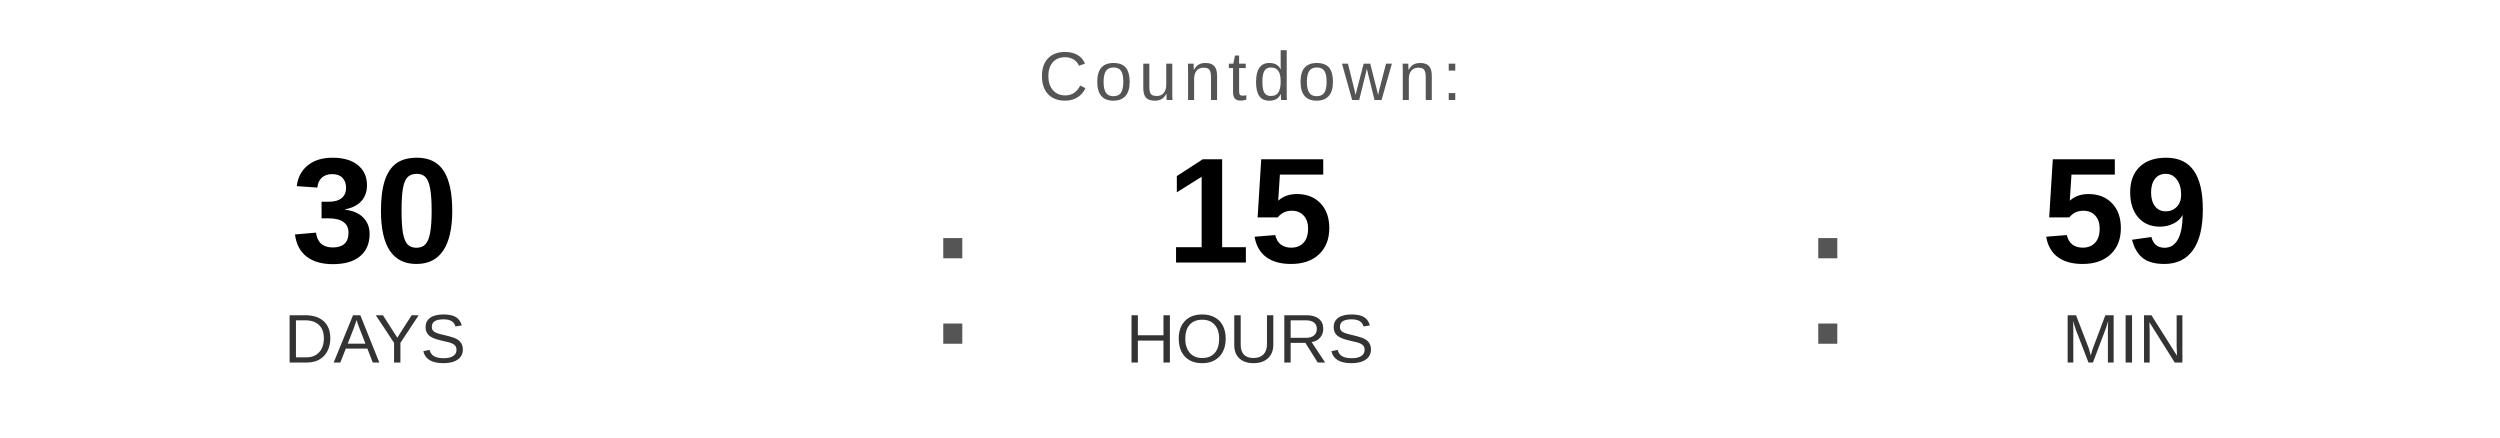
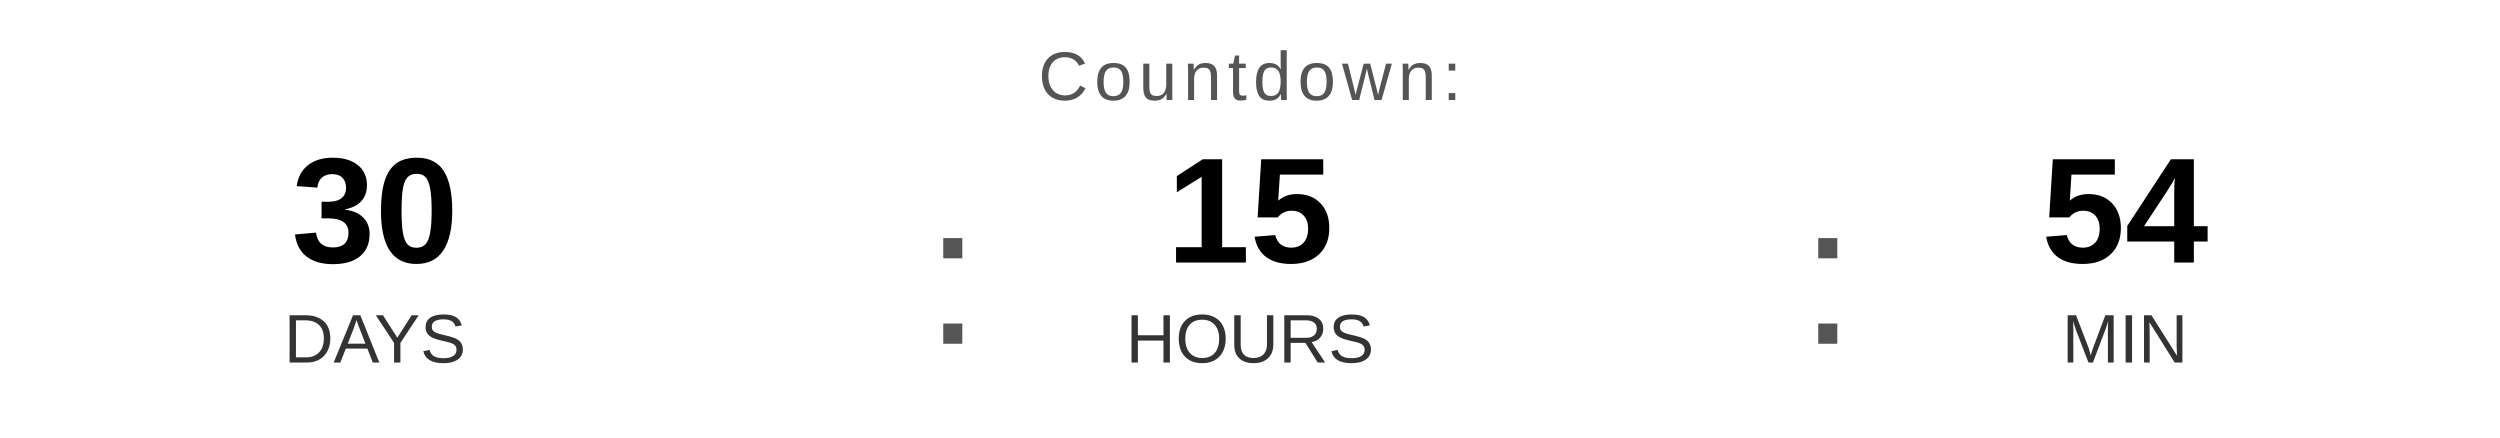
<svg xmlns="http://www.w3.org/2000/svg" width="400" height="70" viewBox="0 0 400 70">
  <text x="200" y="16" font-family="Arial, Helvetica, sans-serif" font-size="11" fill="#555555" text-anchor="middle" letter-spacing="1">
    Countdown:
  </text>
  <text x="60" y="42" font-family="Arial, Helvetica, sans-serif" font-size="24" font-weight="bold" fill="#000000" text-anchor="middle">30</text>
  <text x="60" y="58" font-family="Arial, Helvetica, sans-serif" font-size="11" fill="#333333" text-anchor="middle">DAYS</text>
  <text x="148" y="55" font-family="Arial, sans-serif" font-size="32" fill="#555555">:</text>
  <text x="200" y="42" font-family="Arial, Helvetica, sans-serif" font-size="24" font-weight="bold" fill="#000000" text-anchor="middle">15</text>
  <text x="200" y="58" font-family="Arial, Helvetica, sans-serif" font-size="11" fill="#333333" text-anchor="middle">HOURS</text>
  <text x="288" y="55" font-family="Arial, sans-serif" font-size="32" fill="#555555">:</text>
-   <text x="340" y="42" font-family="Arial, Helvetica, sans-serif" font-size="24" font-weight="bold" fill="#000000" text-anchor="middle">59</text>
+   <text x="340" y="42" font-family="Arial, Helvetica, sans-serif" font-size="24" font-weight="bold" fill="#000000" text-anchor="middle">54</text>
  <text x="340" y="58" font-family="Arial, Helvetica, sans-serif" font-size="11" fill="#333333" text-anchor="middle">MIN</text>
</svg>
